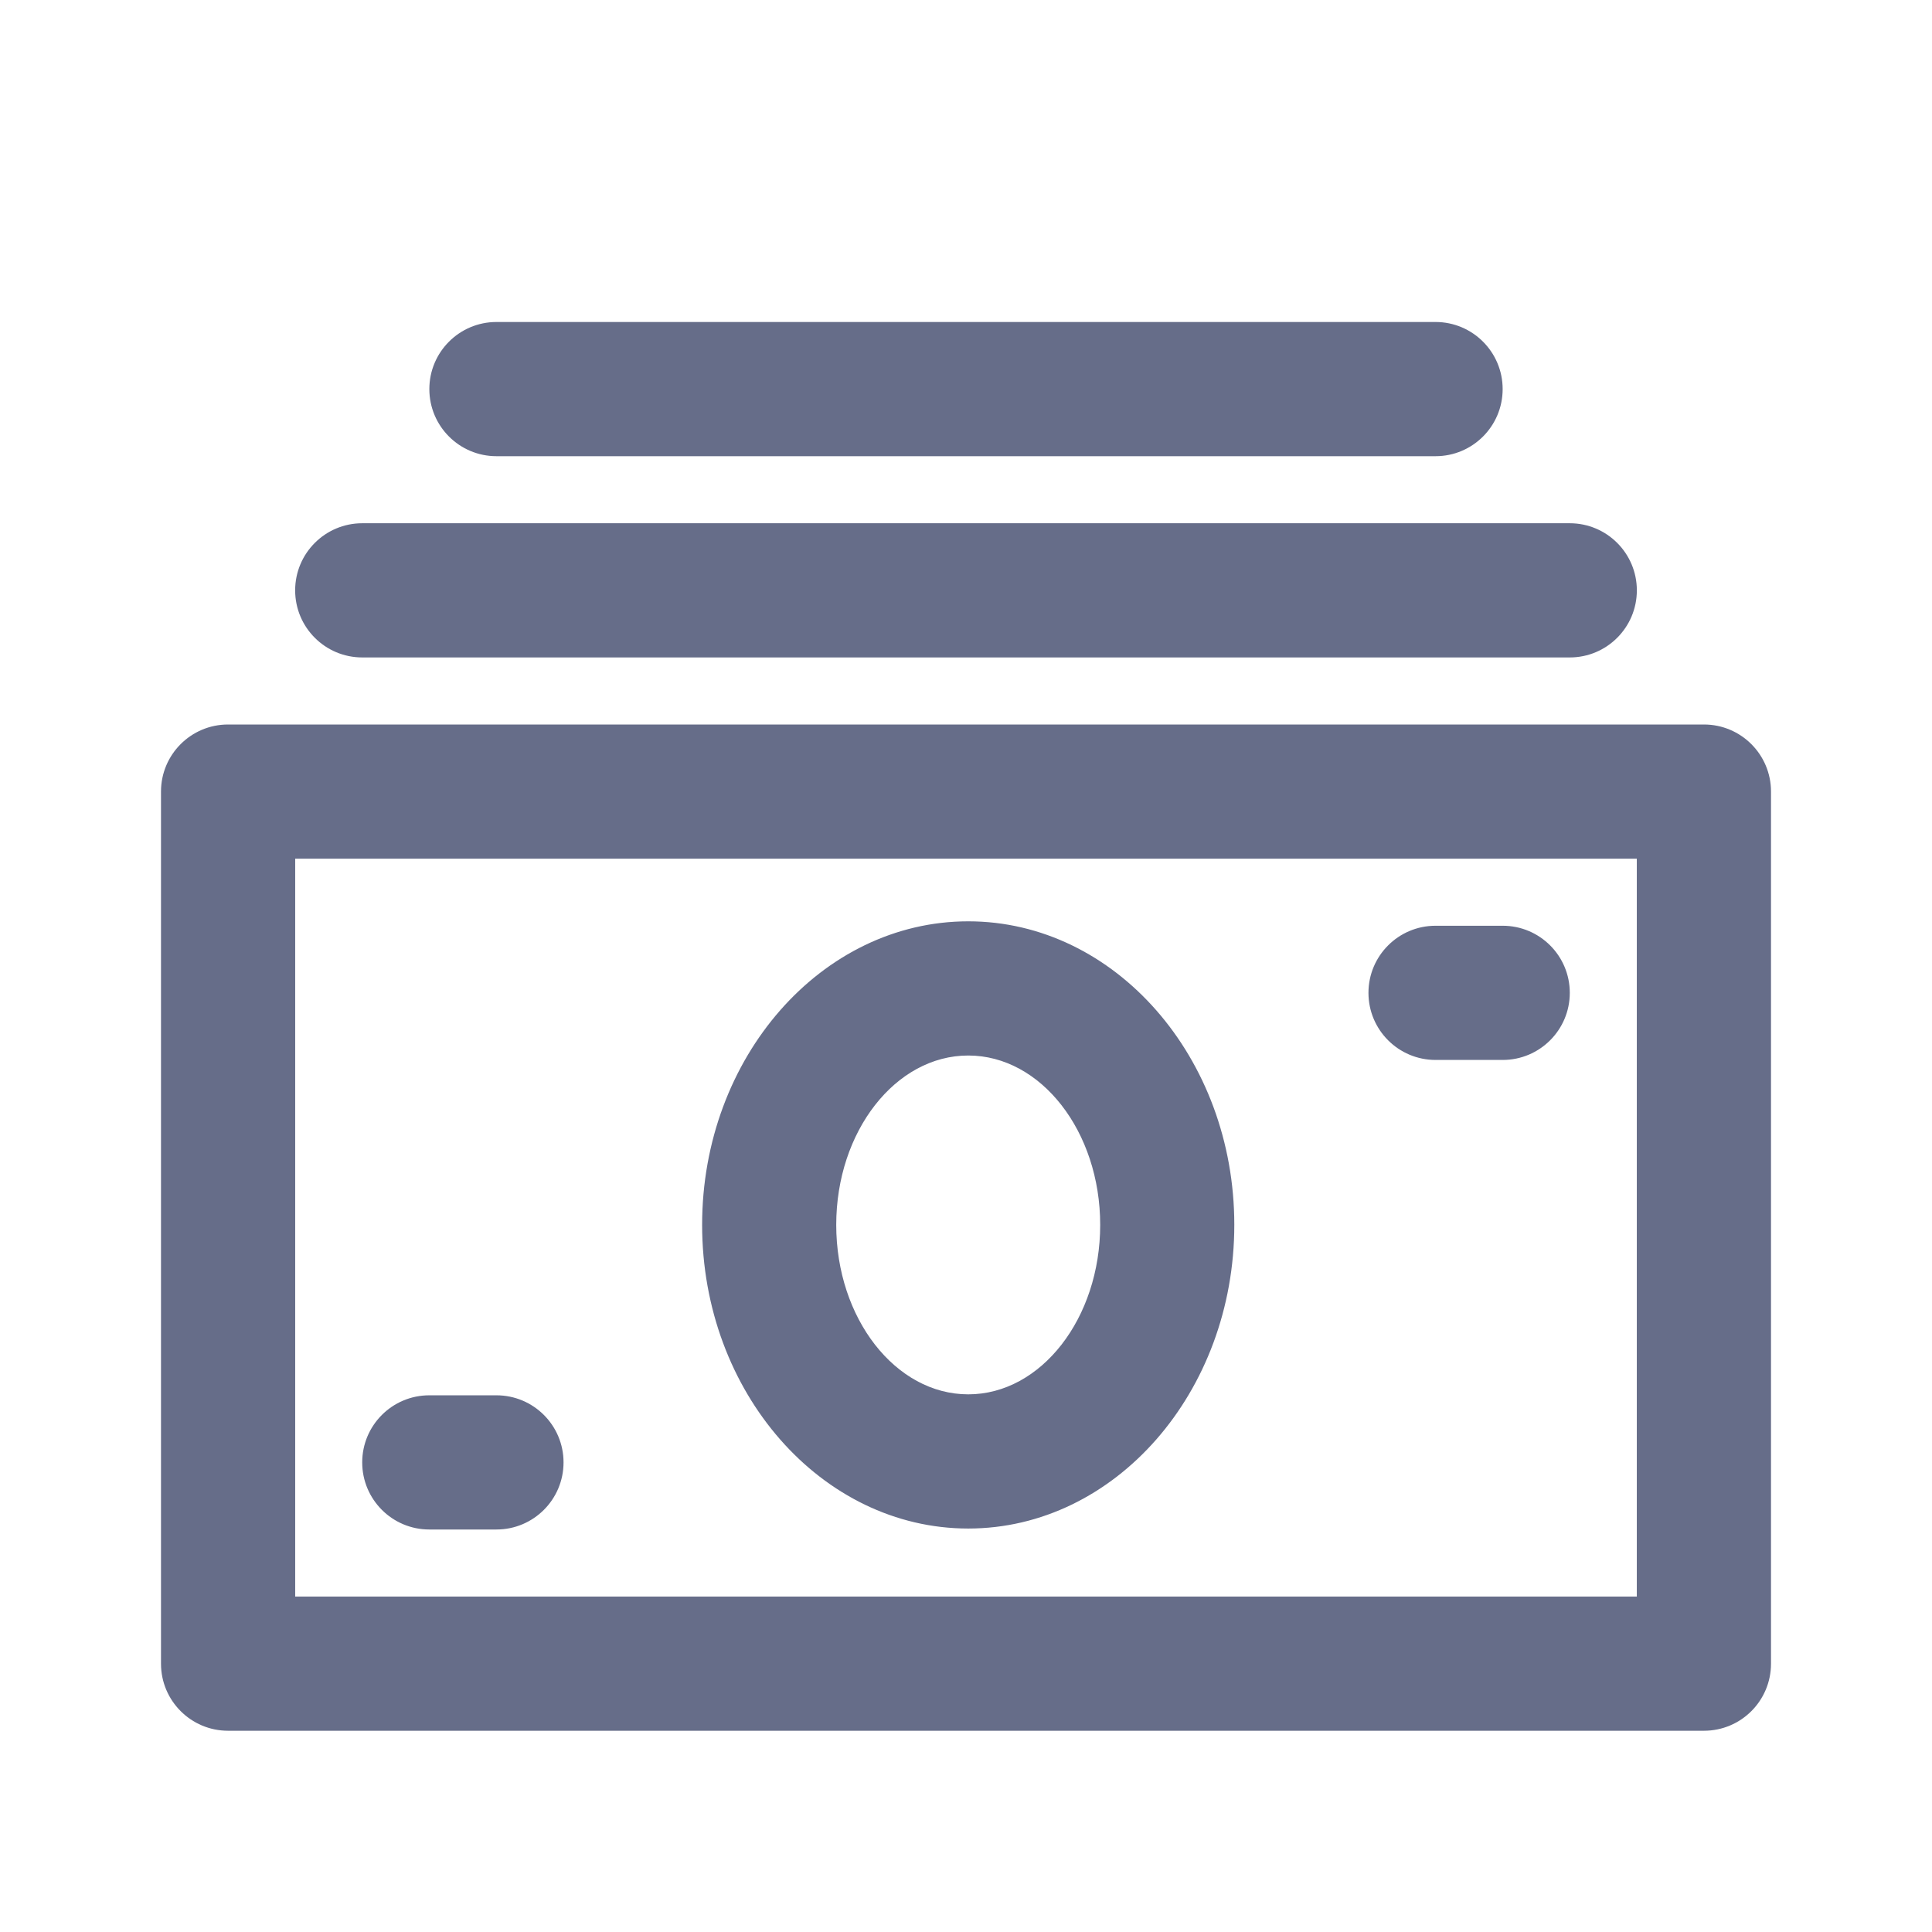
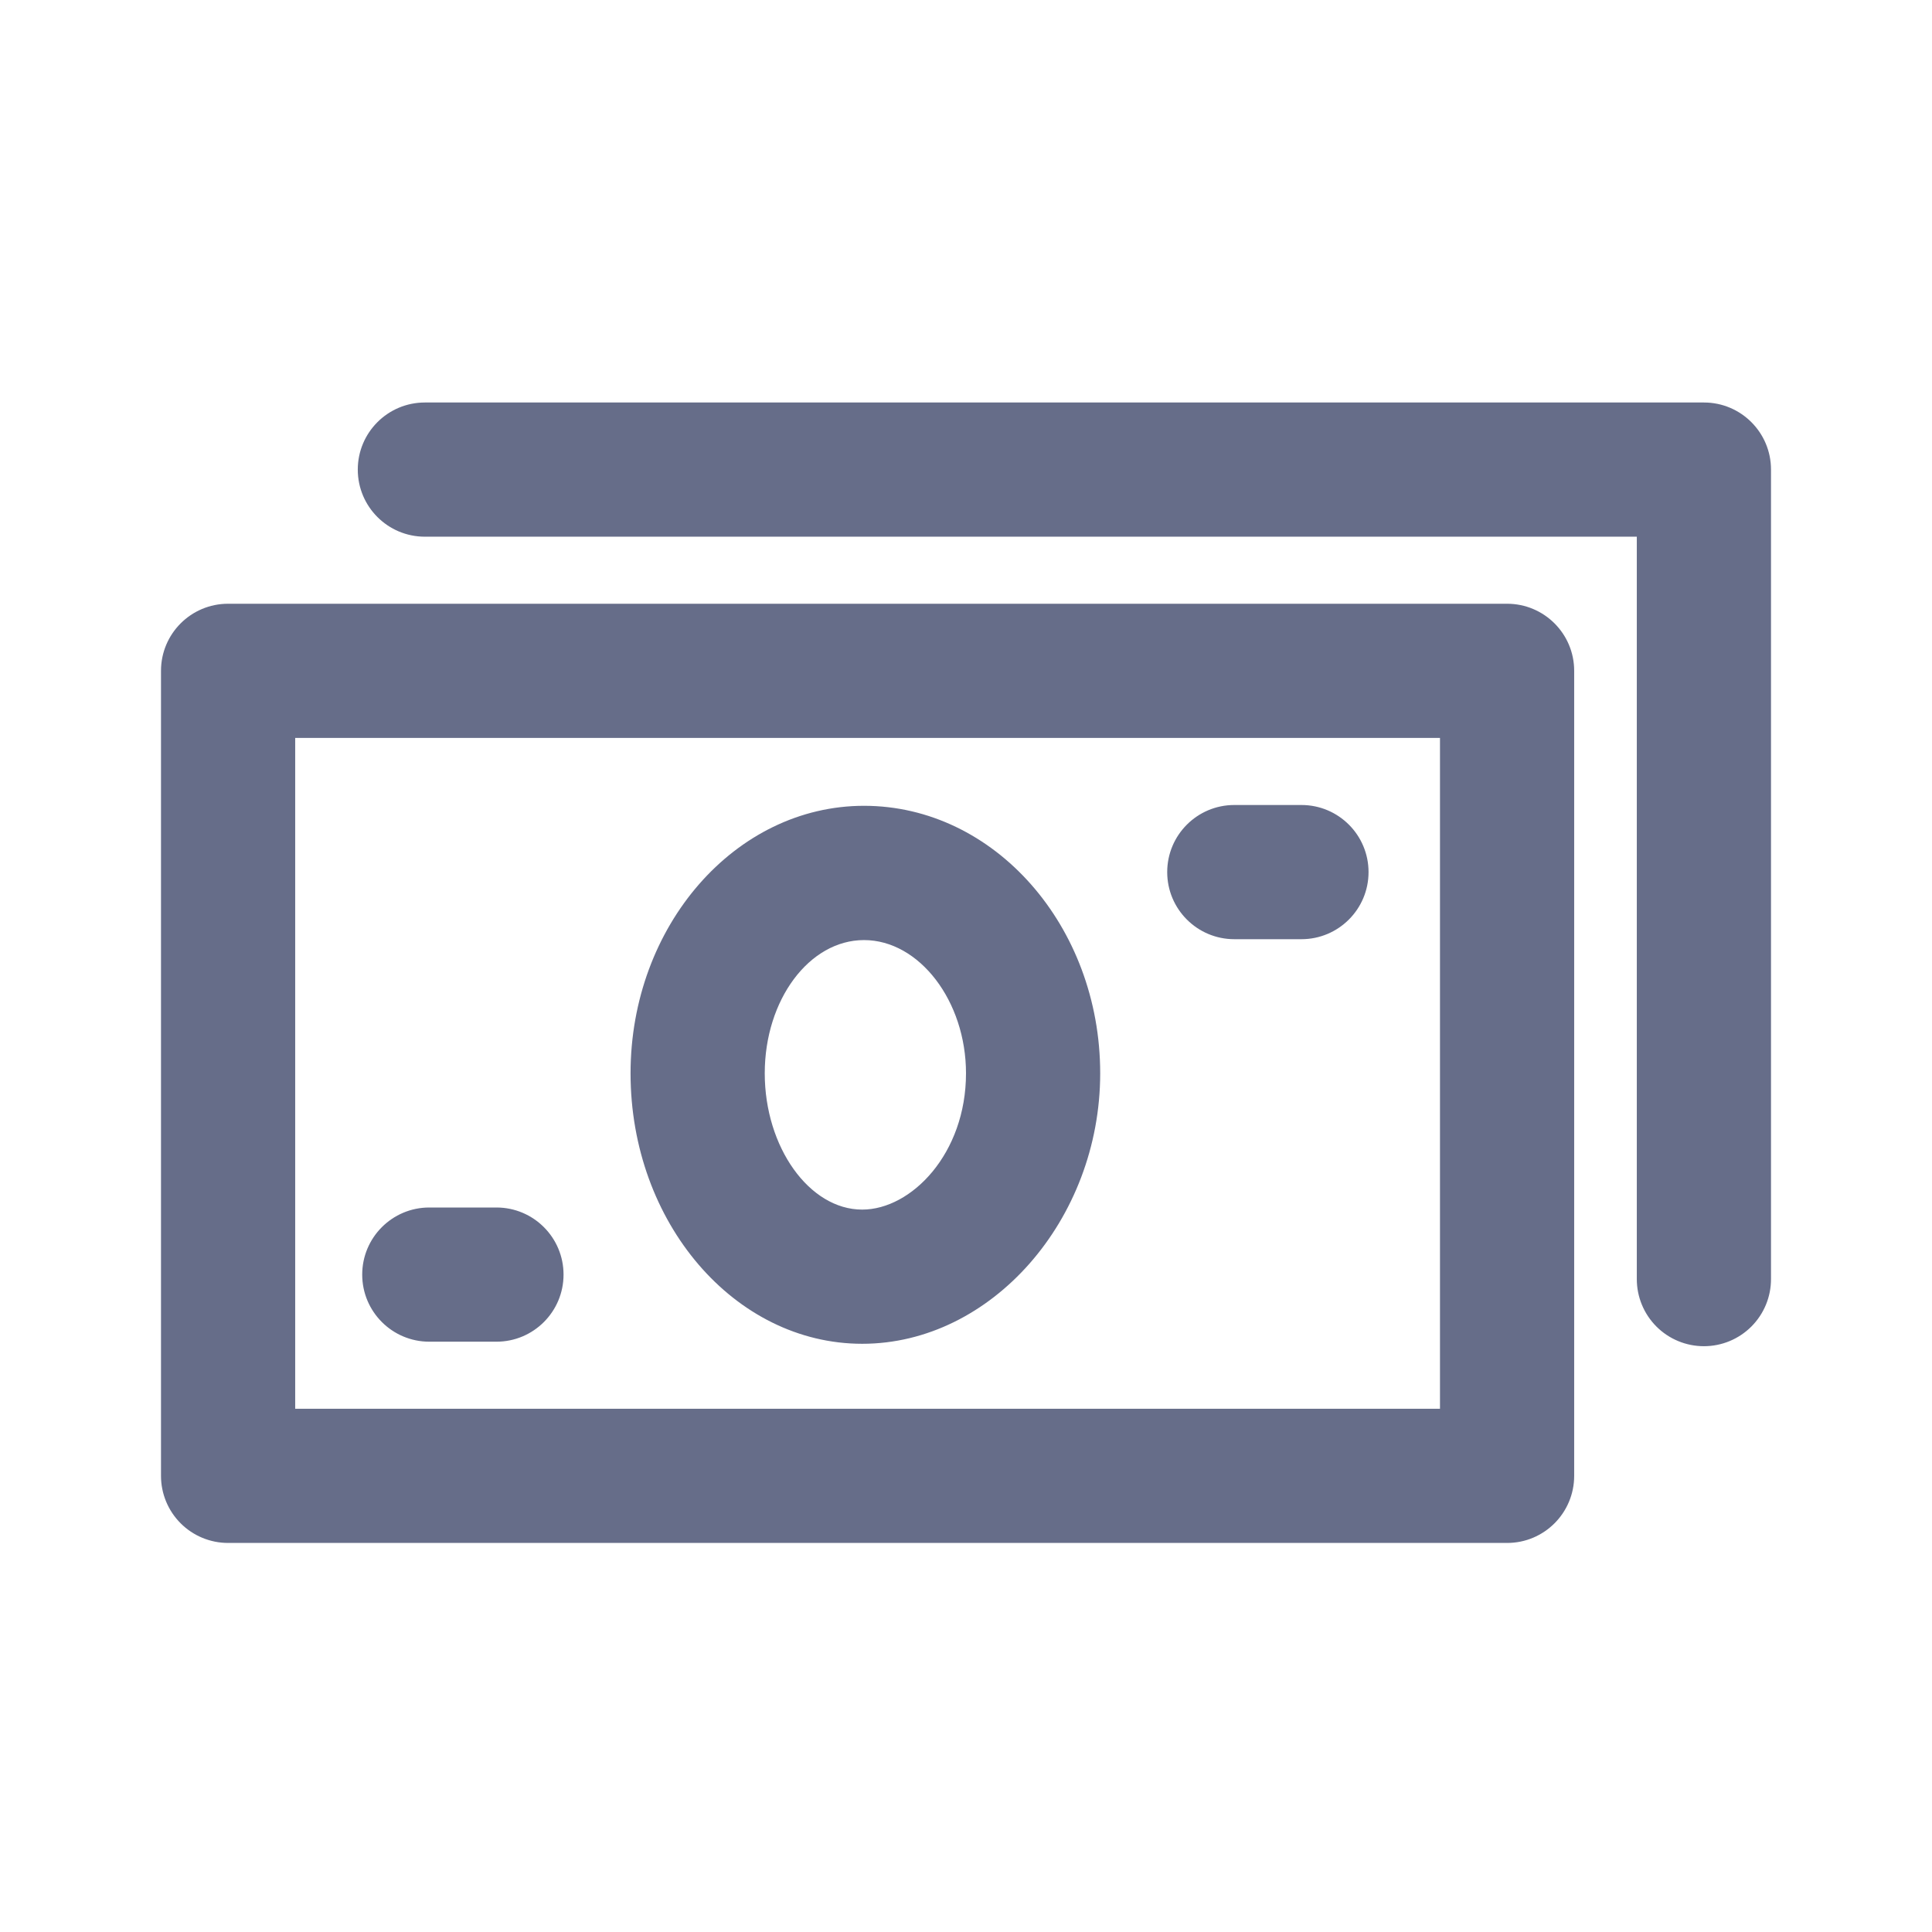
<svg xmlns="http://www.w3.org/2000/svg" fill="none" viewBox="0 0 24 24">
-   <path fill="#666D89" fill-rule="evenodd" d="M21.167 21.5H2.833A.833.833 0 0 1 2 20.667V9.833c0-.46.373-.833.833-.833h18.334c.46 0 .833.373.833.833v10.834c0 .46-.372.833-.833.833Zm-.834-10.833H3.667v9.166h16.666v-9.166Zm-15 6.666h.834a.833.833 0 1 1 0 1.667h-.834a.833.833 0 1 1 0-1.667Zm6.695-5.888c1.823 0 3.305 1.692 3.305 3.77 0 2.08-1.482 3.773-3.305 3.773-1.822 0-3.306-1.692-3.306-3.772s1.484-3.771 3.306-3.771Zm0 5.876c.904 0 1.639-.944 1.639-2.105 0-1.16-.735-2.104-1.639-2.104s-1.64.944-1.64 2.104c0 1.16.736 2.105 1.64 2.105Zm5.805-5.821h.834a.833.833 0 1 1 0 1.667h-.834a.833.833 0 1 1 0-1.667ZM19.5 8.167h-15a.833.833 0 1 1 0-1.667h15a.833.833 0 1 1 0 1.667Zm-1.667-2.5H6.167a.833.833 0 1 1 0-1.667h11.666a.833.833 0 1 1 0 1.667Z" clip-rule="evenodd" />
+   <path fill="#666D89" fill-rule="evenodd" d="M21.167 16.723a.833.833 0 0 1-.834-.835V6.667H5.278a.833.833 0 1 1 0-1.667h15.889c.46 0 .833.373.833.833v10.055a.833.833 0 0 1-.833.835Zm-1.612-8.39v10c0 .46-.372.834-.833.834H2.833A.833.833 0 0 1 2 18.333v-10c0-.46.373-.833.833-.833h15.889c.46 0 .833.373.833.833Zm-1.667.834H3.667V17.5h14.221V9.167ZM5.333 15h.834a.833.833 0 1 1 0 1.667h-.834a.833.833 0 1 1 0-1.667Zm5.4-4.99c1.618 0 2.934 1.492 2.934 3.323 0 1.821-1.354 3.36-2.956 3.36-1.587 0-2.878-1.507-2.878-3.36 0-1.831 1.301-3.323 2.9-3.323Zm-.022 5.016c.61 0 1.289-.695 1.289-1.693 0-.897-.58-1.655-1.267-1.655-.68 0-1.233.742-1.233 1.655 0 .918.554 1.693 1.21 1.693ZM15.333 10h.834a.833.833 0 1 1 0 1.667h-.834a.833.833 0 1 1 0-1.667Z" clip-rule="evenodd" />
</svg>
